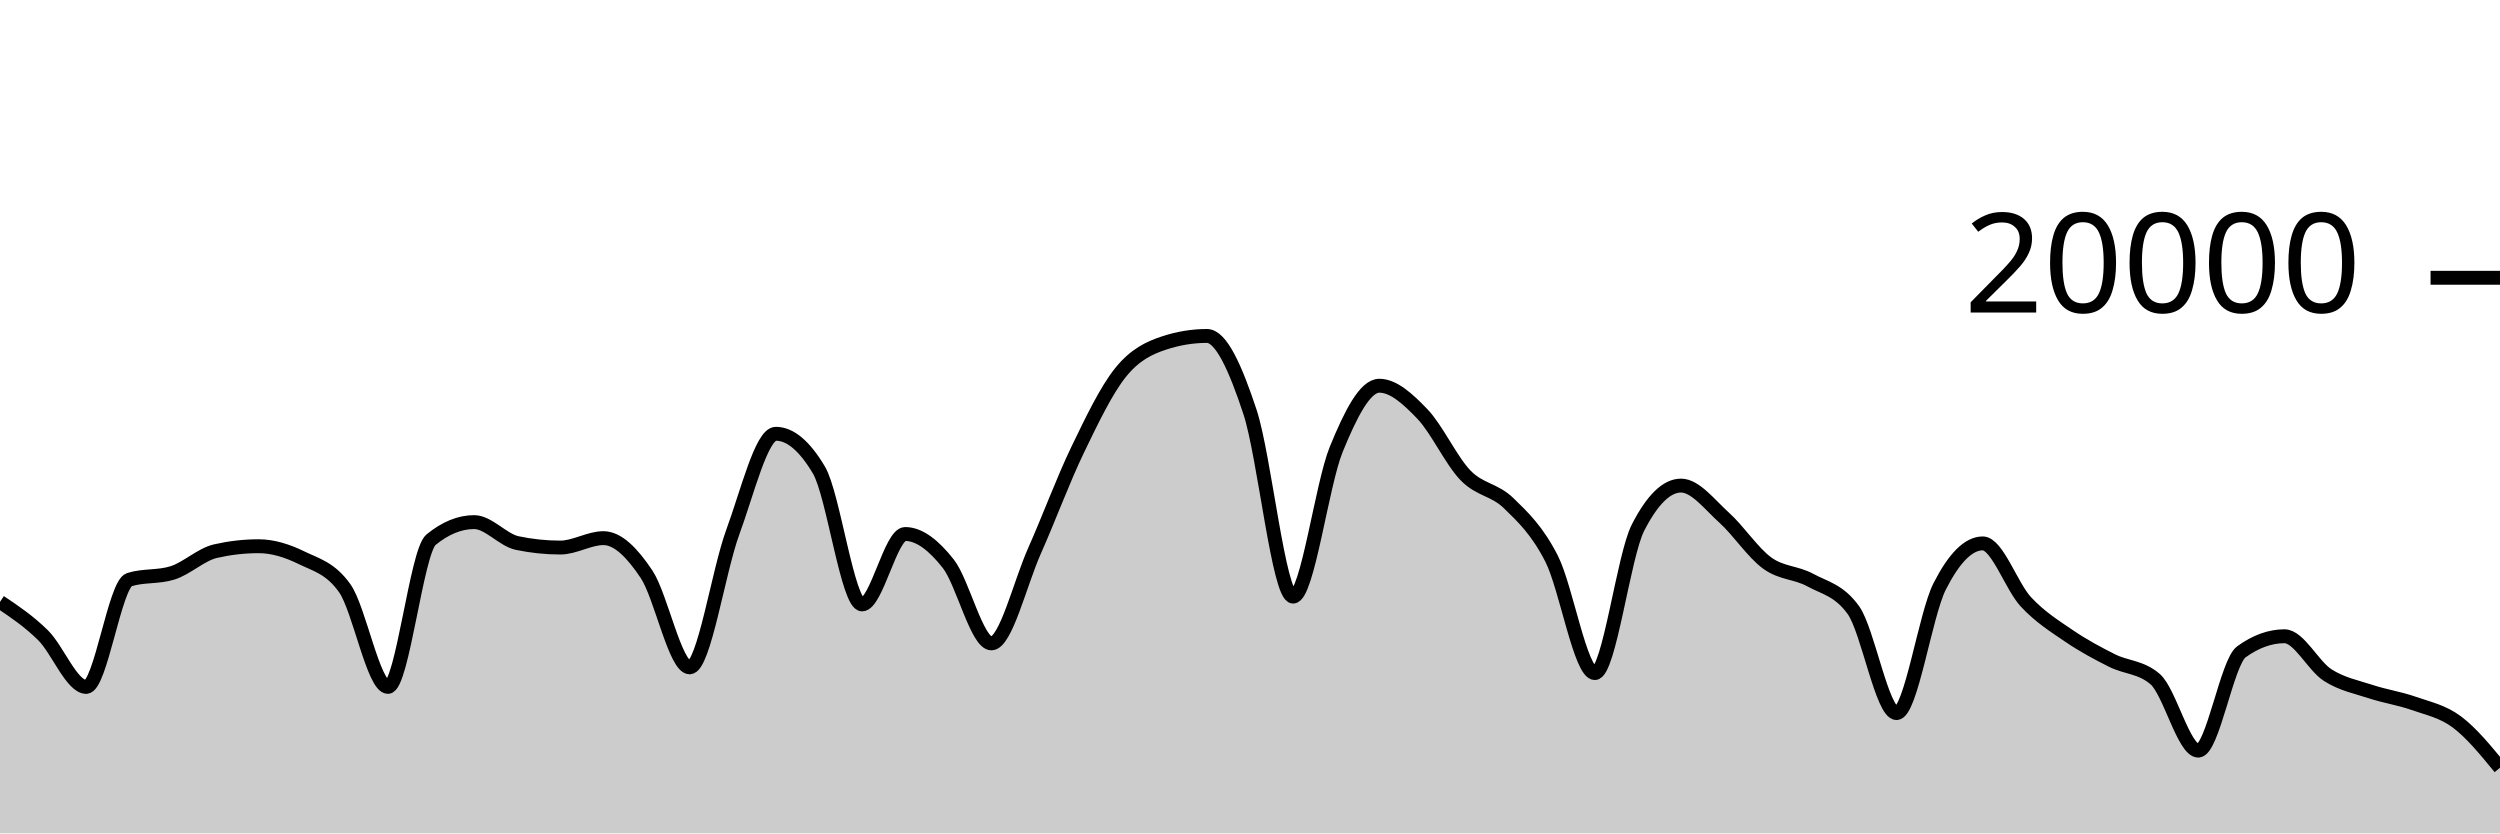
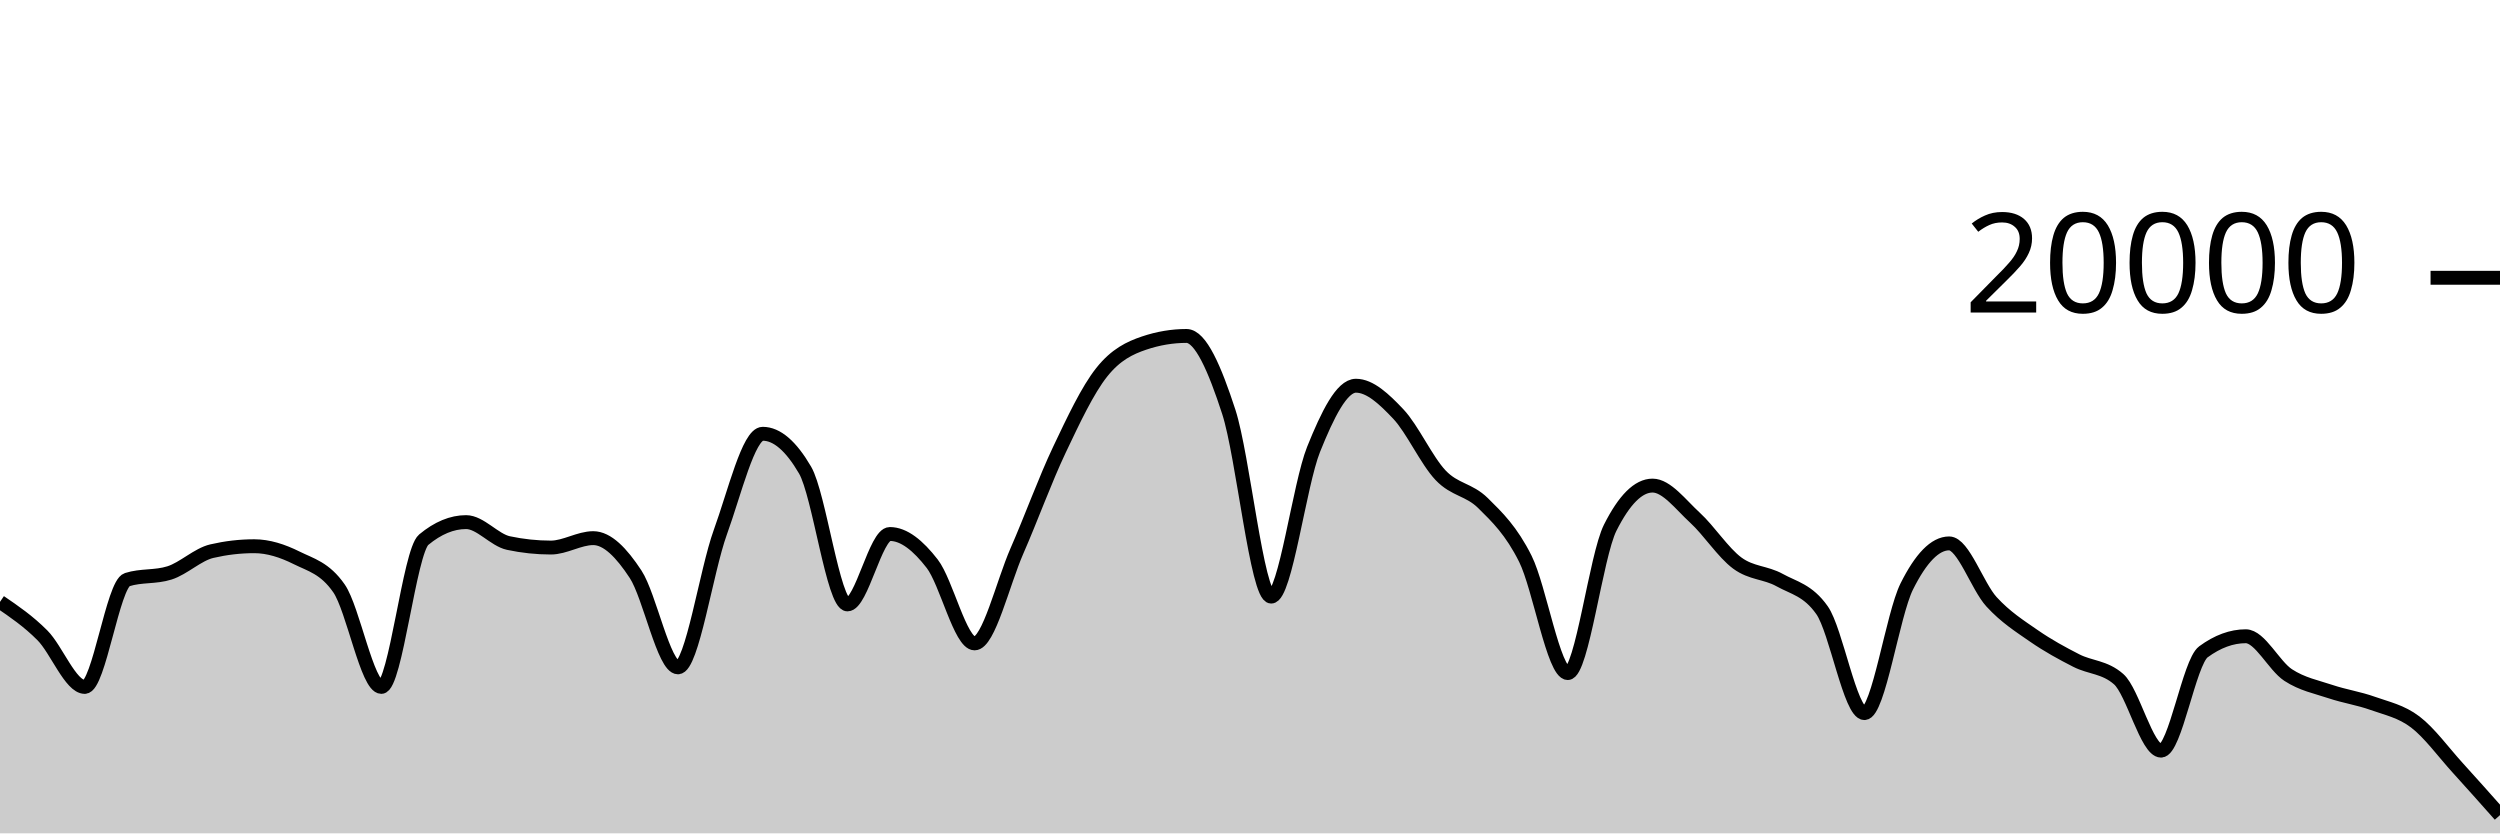
<svg xmlns="http://www.w3.org/2000/svg" viewBox="0 0 180 60">
  <g transform="translate(0,20)">
-     <path class="area" fill="rgba(0, 0, 0, 0.2)" d="M0,23.334C1.034,24.028,2.069,24.721,3.103,25.742C4.138,26.763,5.172,29.458,6.207,29.458C7.241,29.458,8.276,22.057,9.31,21.734C10.345,21.411,11.379,21.573,12.414,21.25C13.448,20.927,14.483,19.918,15.517,19.682C16.552,19.446,17.586,19.328,18.621,19.328C19.655,19.328,20.69,19.658,21.724,20.164C22.759,20.67,23.793,20.897,24.828,22.362C25.862,23.827,26.897,29.458,27.931,29.458C28.966,29.458,30,19.702,31.034,18.858C32.069,18.014,33.103,17.592,34.138,17.592C35.172,17.592,36.207,18.884,37.241,19.1C38.276,19.316,39.31,19.424,40.345,19.424C41.379,19.424,42.414,18.746,43.448,18.746C44.483,18.746,45.517,19.795,46.552,21.346C47.586,22.897,48.621,28.05,49.655,28.05C50.69,28.05,51.724,21.121,52.759,18.318C53.793,15.515,54.828,11.232,55.862,11.232C56.897,11.232,57.931,12.104,58.966,13.848C60,15.592,61.034,23.518,62.069,23.518C63.103,23.518,64.138,18.448,65.172,18.448C66.207,18.448,67.241,19.275,68.276,20.588C69.31,21.901,70.345,26.324,71.379,26.324C72.414,26.324,73.448,21.986,74.483,19.664C75.517,17.342,76.552,14.537,77.586,12.394C78.621,10.251,79.655,8.088,80.69,6.806C81.724,5.524,82.759,5.045,83.793,4.702C84.828,4.359,85.862,4.188,86.897,4.188C87.931,4.188,88.966,6.532,90,9.66C91.034,12.788,92.069,22.956,93.103,22.956C94.138,22.956,95.172,14.889,96.207,12.358C97.241,9.827,98.276,7.772,99.31,7.772C100.345,7.772,101.379,8.734,102.414,9.81C103.448,10.886,104.483,13.157,105.517,14.226C106.552,15.295,107.586,15.223,108.621,16.226C109.655,17.229,110.69,18.205,111.724,20.244C112.759,22.283,113.793,28.462,114.828,28.462C115.862,28.462,116.897,20.025,117.931,18C118.966,15.975,120,14.962,121.034,14.962C122.069,14.962,123.103,16.34,124.138,17.27C125.172,18.2,126.207,19.792,127.241,20.542C128.276,21.292,129.31,21.203,130.345,21.768C131.379,22.333,132.414,22.49,133.448,23.934C134.483,25.378,135.517,31.344,136.552,31.344C137.586,31.344,138.621,24.259,139.655,22.222C140.69,20.185,141.724,19.124,142.759,19.124C143.793,19.124,144.828,22.22,145.862,23.33C146.897,24.44,147.931,25.079,148.966,25.784C150,26.489,151.034,27.041,152.069,27.56C153.103,28.079,154.138,28.006,155.172,28.898C156.207,29.79,157.241,34.046,158.276,34.046C159.31,34.046,160.345,27.68,161.379,26.932C162.414,26.184,163.448,25.81,164.483,25.81C165.517,25.81,166.552,27.938,167.586,28.602C168.621,29.266,169.655,29.455,170.69,29.796C171.724,30.137,172.759,30.282,173.793,30.646C174.828,31.01,175.862,31.21,176.897,31.982C177.931,32.754,178.966,34.016,180,35.278L180,40C178.966,40,177.931,40,176.897,40C175.862,40,174.828,40,173.793,40C172.759,40,171.724,40,170.69,40C169.655,40,168.621,40,167.586,40C166.552,40,165.517,40,164.483,40C163.448,40,162.414,40,161.379,40C160.345,40,159.31,40,158.276,40C157.241,40,156.207,40,155.172,40C154.138,40,153.103,40,152.069,40C151.034,40,150,40,148.966,40C147.931,40,146.897,40,145.862,40C144.828,40,143.793,40,142.759,40C141.724,40,140.69,40,139.655,40C138.621,40,137.586,40,136.552,40C135.517,40,134.483,40,133.448,40C132.414,40,131.379,40,130.345,40C129.31,40,128.276,40,127.241,40C126.207,40,125.172,40,124.138,40C123.103,40,122.069,40,121.034,40C120,40,118.966,40,117.931,40C116.897,40,115.862,40,114.828,40C113.793,40,112.759,40,111.724,40C110.69,40,109.655,40,108.621,40C107.586,40,106.552,40,105.517,40C104.483,40,103.448,40,102.414,40C101.379,40,100.345,40,99.31,40C98.276,40,97.241,40,96.207,40C95.172,40,94.138,40,93.103,40C92.069,40,91.034,40,90,40C88.966,40,87.931,40,86.897,40C85.862,40,84.828,40,83.793,40C82.759,40,81.724,40,80.69,40C79.655,40,78.621,40,77.586,40C76.552,40,75.517,40,74.483,40C73.448,40,72.414,40,71.379,40C70.345,40,69.31,40,68.276,40C67.241,40,66.207,40,65.172,40C64.138,40,63.103,40,62.069,40C61.034,40,60,40,58.966,40C57.931,40,56.897,40,55.862,40C54.828,40,53.793,40,52.759,40C51.724,40,50.69,40,49.655,40C48.621,40,47.586,40,46.552,40C45.517,40,44.483,40,43.448,40C42.414,40,41.379,40,40.345,40C39.31,40,38.276,40,37.241,40C36.207,40,35.172,40,34.138,40C33.103,40,32.069,40,31.034,40C30,40,28.966,40,27.931,40C26.897,40,25.862,40,24.828,40C23.793,40,22.759,40,21.724,40C20.69,40,19.655,40,18.621,40C17.586,40,16.552,40,15.517,40C14.483,40,13.448,40,12.414,40C11.379,40,10.345,40,9.31,40C8.276,40,7.241,40,6.207,40C5.172,40,4.138,40,3.103,40C2.069,40,1.034,40,0,40Z" />
-     <path class="line" stroke="black" fill="none" d="M0,23.334C1.034,24.028,2.069,24.721,3.103,25.742C4.138,26.763,5.172,29.458,6.207,29.458C7.241,29.458,8.276,22.057,9.31,21.734C10.345,21.411,11.379,21.573,12.414,21.25C13.448,20.927,14.483,19.918,15.517,19.682C16.552,19.446,17.586,19.328,18.621,19.328C19.655,19.328,20.69,19.658,21.724,20.164C22.759,20.67,23.793,20.897,24.828,22.362C25.862,23.827,26.897,29.458,27.931,29.458C28.966,29.458,30,19.702,31.034,18.858C32.069,18.014,33.103,17.592,34.138,17.592C35.172,17.592,36.207,18.884,37.241,19.1C38.276,19.316,39.31,19.424,40.345,19.424C41.379,19.424,42.414,18.746,43.448,18.746C44.483,18.746,45.517,19.795,46.552,21.346C47.586,22.897,48.621,28.05,49.655,28.05C50.69,28.05,51.724,21.121,52.759,18.318C53.793,15.515,54.828,11.232,55.862,11.232C56.897,11.232,57.931,12.104,58.966,13.848C60,15.592,61.034,23.518,62.069,23.518C63.103,23.518,64.138,18.448,65.172,18.448C66.207,18.448,67.241,19.275,68.276,20.588C69.31,21.901,70.345,26.324,71.379,26.324C72.414,26.324,73.448,21.986,74.483,19.664C75.517,17.342,76.552,14.537,77.586,12.394C78.621,10.251,79.655,8.088,80.69,6.806C81.724,5.524,82.759,5.045,83.793,4.702C84.828,4.359,85.862,4.188,86.897,4.188C87.931,4.188,88.966,6.532,90,9.66C91.034,12.788,92.069,22.956,93.103,22.956C94.138,22.956,95.172,14.889,96.207,12.358C97.241,9.827,98.276,7.772,99.31,7.772C100.345,7.772,101.379,8.734,102.414,9.81C103.448,10.886,104.483,13.157,105.517,14.226C106.552,15.295,107.586,15.223,108.621,16.226C109.655,17.229,110.69,18.205,111.724,20.244C112.759,22.283,113.793,28.462,114.828,28.462C115.862,28.462,116.897,20.025,117.931,18C118.966,15.975,120,14.962,121.034,14.962C122.069,14.962,123.103,16.34,124.138,17.27C125.172,18.2,126.207,19.792,127.241,20.542C128.276,21.292,129.31,21.203,130.345,21.768C131.379,22.333,132.414,22.49,133.448,23.934C134.483,25.378,135.517,31.344,136.552,31.344C137.586,31.344,138.621,24.259,139.655,22.222C140.69,20.185,141.724,19.124,142.759,19.124C143.793,19.124,144.828,22.22,145.862,23.33C146.897,24.44,147.931,25.079,148.966,25.784C150,26.489,151.034,27.041,152.069,27.56C153.103,28.079,154.138,28.006,155.172,28.898C156.207,29.79,157.241,34.046,158.276,34.046C159.31,34.046,160.345,27.68,161.379,26.932C162.414,26.184,163.448,25.81,164.483,25.81C165.517,25.81,166.552,27.938,167.586,28.602C168.621,29.266,169.655,29.455,170.69,29.796C171.724,30.137,172.759,30.282,173.793,30.646C174.828,31.01,175.862,31.21,176.897,31.982C177.931,32.754,178.966,34.016,180,35.278" />
+     <path class="area" fill="rgba(0, 0, 0, 0.2)" d="M0,23.334C1.017,24.028,2.034,24.721,3.051,25.742C4.068,26.763,5.085,29.458,6.102,29.458C7.119,29.458,8.136,22.057,9.153,21.734C10.169,21.411,11.186,21.573,12.203,21.25C13.22,20.927,14.237,19.918,15.254,19.682C16.271,19.446,17.288,19.328,18.305,19.328C19.322,19.328,20.339,19.658,21.356,20.164C22.373,20.67,23.39,20.897,24.407,22.362C25.424,23.827,26.441,29.458,27.458,29.458C28.475,29.458,29.492,19.702,30.508,18.858C31.525,18.014,32.542,17.592,33.559,17.592C34.576,17.592,35.593,18.884,36.61,19.1C37.627,19.316,38.644,19.424,39.661,19.424C40.678,19.424,41.695,18.746,42.712,18.746C43.729,18.746,44.746,19.795,45.763,21.346C46.78,22.897,47.797,28.05,48.814,28.05C49.831,28.05,50.847,21.121,51.864,18.318C52.881,15.515,53.898,11.232,54.915,11.232C55.932,11.232,56.949,12.104,57.966,13.848C58.983,15.592,60,23.518,61.017,23.518C62.034,23.518,63.051,18.448,64.068,18.448C65.085,18.448,66.102,19.275,67.119,20.588C68.136,21.901,69.153,26.324,70.169,26.324C71.186,26.324,72.203,21.986,73.22,19.664C74.237,17.342,75.254,14.537,76.271,12.394C77.288,10.251,78.305,8.088,79.322,6.806C80.339,5.524,81.356,5.045,82.373,4.702C83.39,4.359,84.407,4.188,85.424,4.188C86.441,4.188,87.458,6.532,88.475,9.66C89.492,12.788,90.508,22.956,91.525,22.956C92.542,22.956,93.559,14.889,94.576,12.358C95.593,9.827,96.61,7.772,97.627,7.772C98.644,7.772,99.661,8.734,100.678,9.81C101.695,10.886,102.712,13.157,103.729,14.226C104.746,15.295,105.763,15.223,106.78,16.226C107.797,17.229,108.814,18.205,109.831,20.244C110.847,22.283,111.864,28.462,112.881,28.462C113.898,28.462,114.915,20.025,115.932,18C116.949,15.975,117.966,14.962,118.983,14.962C120,14.962,121.017,16.34,122.034,17.27C123.051,18.2,124.068,19.792,125.085,20.542C126.102,21.292,127.119,21.203,128.136,21.768C129.153,22.333,130.169,22.49,131.186,23.934C132.203,25.378,133.22,31.344,134.237,31.344C135.254,31.344,136.271,24.259,137.288,22.222C138.305,20.185,139.322,19.124,140.339,19.124C141.356,19.124,142.373,22.22,143.39,23.33C144.407,24.44,145.424,25.079,146.441,25.784C147.458,26.489,148.475,27.041,149.492,27.56C150.508,28.079,151.525,28.006,152.542,28.898C153.559,29.79,154.576,34.046,155.593,34.046C156.61,34.046,157.627,27.68,158.644,26.932C159.661,26.184,160.678,25.81,161.695,25.81C162.712,25.81,163.729,27.938,164.746,28.602C165.763,29.266,166.78,29.455,167.797,29.796C168.814,30.137,169.831,30.282,170.847,30.646C171.864,31.01,172.881,31.21,173.898,31.982C174.915,32.754,175.932,34.16,176.949,35.278C177.966,36.396,178.983,37.542,180,38.688L180,40C178.983,40,177.966,40,176.949,40C175.932,40,174.915,40,173.898,40C172.881,40,171.864,40,170.847,40C169.831,40,168.814,40,167.797,40C166.78,40,165.763,40,164.746,40C163.729,40,162.712,40,161.695,40C160.678,40,159.661,40,158.644,40C157.627,40,156.61,40,155.593,40C154.576,40,153.559,40,152.542,40C151.525,40,150.508,40,149.492,40C148.475,40,147.458,40,146.441,40C145.424,40,144.407,40,143.39,40C142.373,40,141.356,40,140.339,40C139.322,40,138.305,40,137.288,40C136.271,40,135.254,40,134.237,40C133.22,40,132.203,40,131.186,40C130.169,40,129.153,40,128.136,40C127.119,40,126.102,40,125.085,40C124.068,40,123.051,40,122.034,40C121.017,40,120,40,118.983,40C117.966,40,116.949,40,115.932,40C114.915,40,113.898,40,112.881,40C111.864,40,110.847,40,109.831,40C108.814,40,107.797,40,106.78,40C105.763,40,104.746,40,103.729,40C102.712,40,101.695,40,100.678,40C99.661,40,98.644,40,97.627,40C96.61,40,95.593,40,94.576,40C93.559,40,92.542,40,91.525,40C90.508,40,89.492,40,88.475,40C87.458,40,86.441,40,85.424,40C84.407,40,83.39,40,82.373,40C81.356,40,80.339,40,79.322,40C78.305,40,77.288,40,76.271,40C75.254,40,74.237,40,73.22,40C72.203,40,71.186,40,70.169,40C69.153,40,68.136,40,67.119,40C66.102,40,65.085,40,64.068,40C63.051,40,62.034,40,61.017,40C60,40,58.983,40,57.966,40C56.949,40,55.932,40,54.915,40C53.898,40,52.881,40,51.864,40C50.847,40,49.831,40,48.814,40C47.797,40,46.78,40,45.763,40C44.746,40,43.729,40,42.712,40C41.695,40,40.678,40,39.661,40C38.644,40,37.627,40,36.61,40C35.593,40,34.576,40,33.559,40C32.542,40,31.525,40,30.508,40C29.492,40,28.475,40,27.458,40C26.441,40,25.424,40,24.407,40C23.39,40,22.373,40,21.356,40C20.339,40,19.322,40,18.305,40C17.288,40,16.271,40,15.254,40C14.237,40,13.22,40,12.203,40C11.186,40,10.169,40,9.153,40C8.136,40,7.119,40,6.102,40C5.085,40,4.068,40,3.051,40C2.034,40,1.017,40,0,40Z" />
+     <path class="line" stroke="black" fill="none" d="M0,23.334C1.017,24.028,2.034,24.721,3.051,25.742C4.068,26.763,5.085,29.458,6.102,29.458C7.119,29.458,8.136,22.057,9.153,21.734C10.169,21.411,11.186,21.573,12.203,21.25C13.22,20.927,14.237,19.918,15.254,19.682C16.271,19.446,17.288,19.328,18.305,19.328C19.322,19.328,20.339,19.658,21.356,20.164C22.373,20.67,23.39,20.897,24.407,22.362C25.424,23.827,26.441,29.458,27.458,29.458C28.475,29.458,29.492,19.702,30.508,18.858C31.525,18.014,32.542,17.592,33.559,17.592C34.576,17.592,35.593,18.884,36.61,19.1C37.627,19.316,38.644,19.424,39.661,19.424C40.678,19.424,41.695,18.746,42.712,18.746C43.729,18.746,44.746,19.795,45.763,21.346C46.78,22.897,47.797,28.05,48.814,28.05C49.831,28.05,50.847,21.121,51.864,18.318C52.881,15.515,53.898,11.232,54.915,11.232C55.932,11.232,56.949,12.104,57.966,13.848C58.983,15.592,60,23.518,61.017,23.518C62.034,23.518,63.051,18.448,64.068,18.448C65.085,18.448,66.102,19.275,67.119,20.588C68.136,21.901,69.153,26.324,70.169,26.324C71.186,26.324,72.203,21.986,73.22,19.664C74.237,17.342,75.254,14.537,76.271,12.394C77.288,10.251,78.305,8.088,79.322,6.806C80.339,5.524,81.356,5.045,82.373,4.702C83.39,4.359,84.407,4.188,85.424,4.188C86.441,4.188,87.458,6.532,88.475,9.66C89.492,12.788,90.508,22.956,91.525,22.956C92.542,22.956,93.559,14.889,94.576,12.358C95.593,9.827,96.61,7.772,97.627,7.772C98.644,7.772,99.661,8.734,100.678,9.81C101.695,10.886,102.712,13.157,103.729,14.226C104.746,15.295,105.763,15.223,106.78,16.226C107.797,17.229,108.814,18.205,109.831,20.244C110.847,22.283,111.864,28.462,112.881,28.462C113.898,28.462,114.915,20.025,115.932,18C116.949,15.975,117.966,14.962,118.983,14.962C120,14.962,121.017,16.34,122.034,17.27C123.051,18.2,124.068,19.792,125.085,20.542C126.102,21.292,127.119,21.203,128.136,21.768C129.153,22.333,130.169,22.49,131.186,23.934C132.203,25.378,133.22,31.344,134.237,31.344C135.254,31.344,136.271,24.259,137.288,22.222C138.305,20.185,139.322,19.124,140.339,19.124C141.356,19.124,142.373,22.22,143.39,23.33C144.407,24.44,145.424,25.079,146.441,25.784C147.458,26.489,148.475,27.041,149.492,27.56C150.508,28.079,151.525,28.006,152.542,28.898C153.559,29.79,154.576,34.046,155.593,34.046C156.61,34.046,157.627,27.68,158.644,26.932C159.661,26.184,160.678,25.81,161.695,25.81C162.712,25.81,163.729,27.938,164.746,28.602C165.763,29.266,166.78,29.455,167.797,29.796C168.814,30.137,169.831,30.282,170.847,30.646C171.864,31.01,172.881,31.21,173.898,31.982C174.915,32.754,175.932,34.16,176.949,35.278C177.966,36.396,178.983,37.542,180,38.688" />
    <path class="axis-ceiling" stroke-width="1" stroke="black" fill="none" d="M175,0L180,0" />
    <text class="axis-ceiling-label" font-family="sans-serif" text-anchor="end" font-size="10px" x="170" y="2.5">20000</text>
  </g>
</svg>
